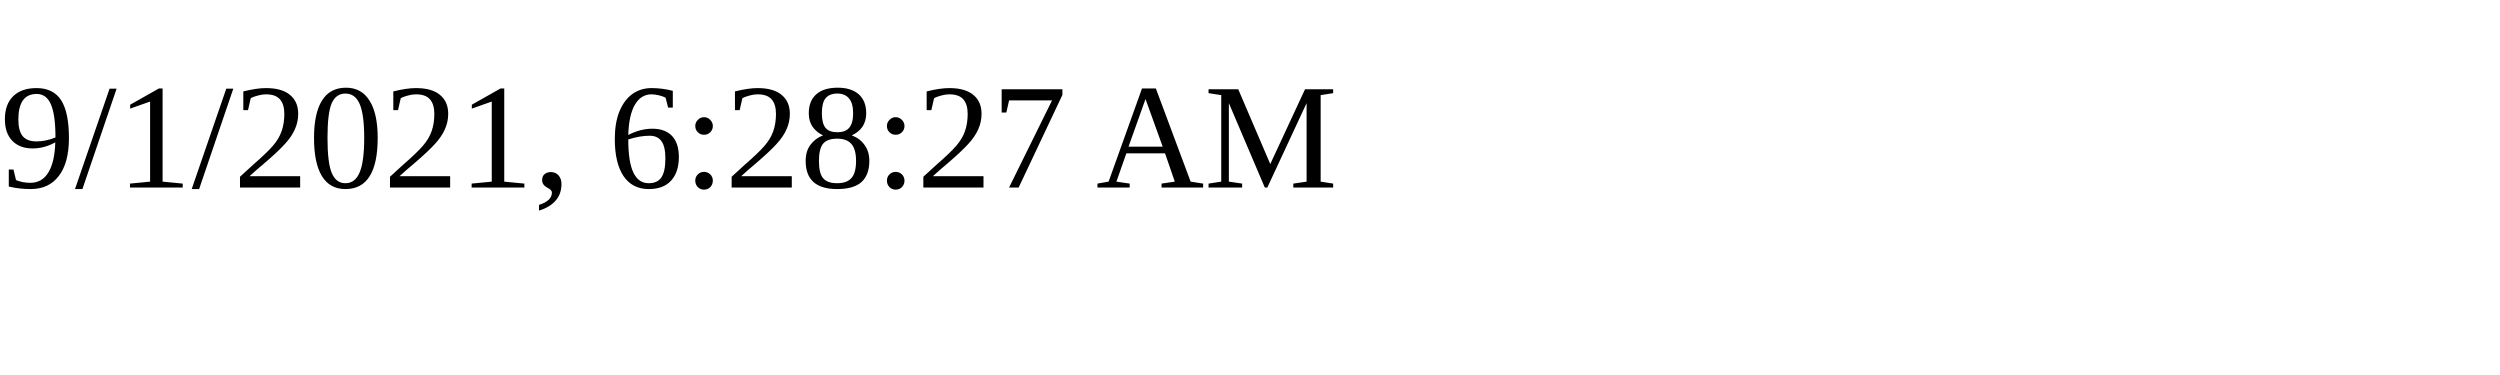
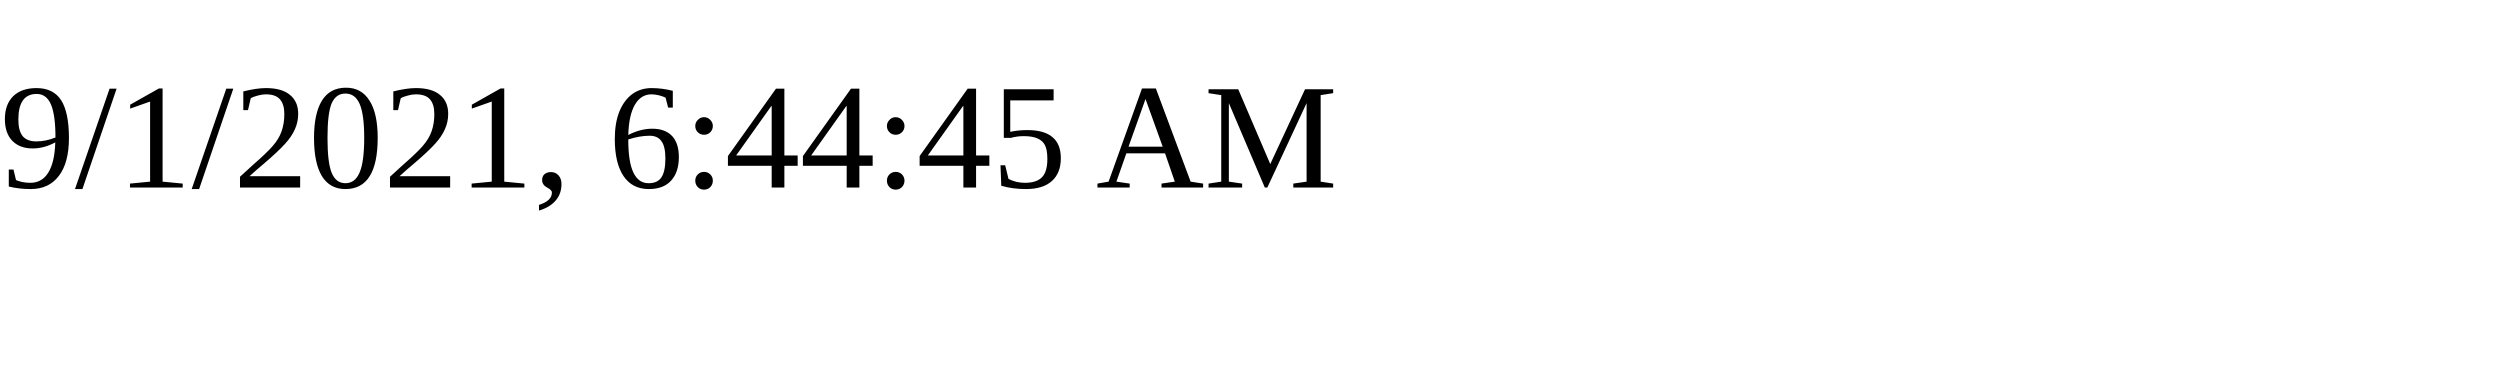
<svg xmlns="http://www.w3.org/2000/svg" height="30" width="200">
-   <text x="0" y="15">9/1/2021, 6:28:27 AM</text>
+   <text x="0" y="15">9/1/2021, 6:44:45 AM</text>
</svg>
